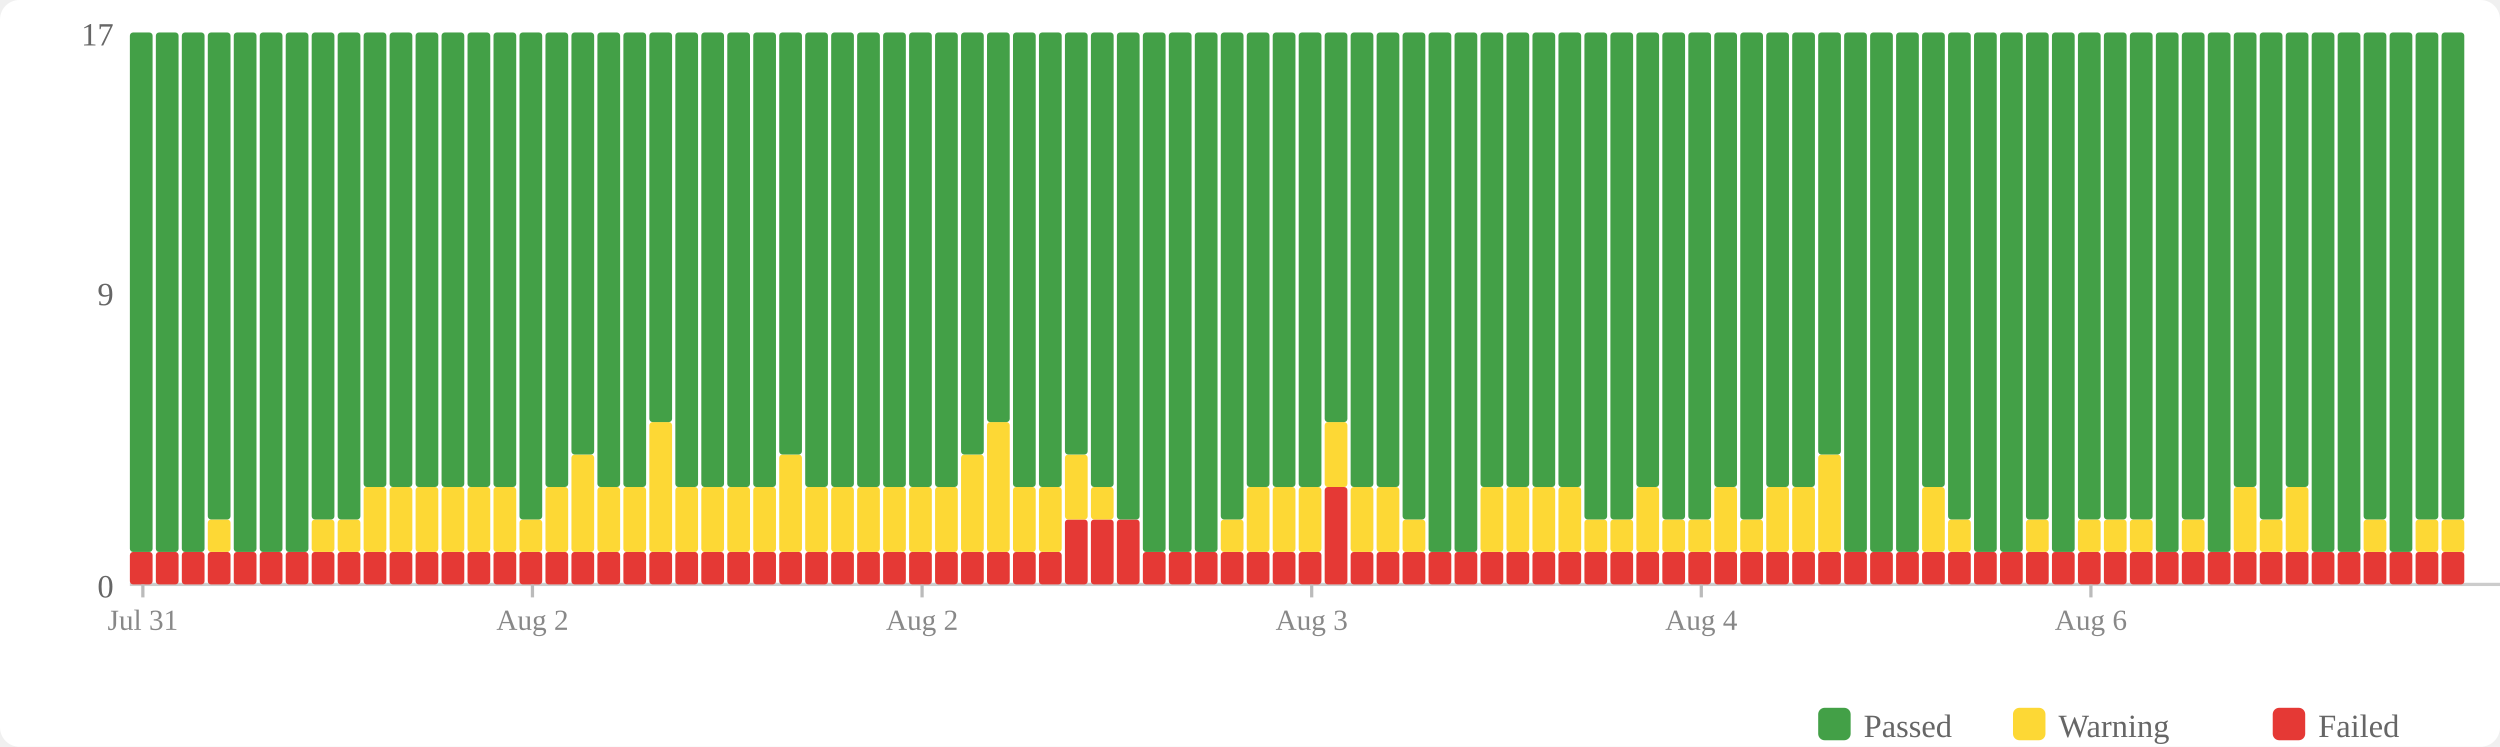
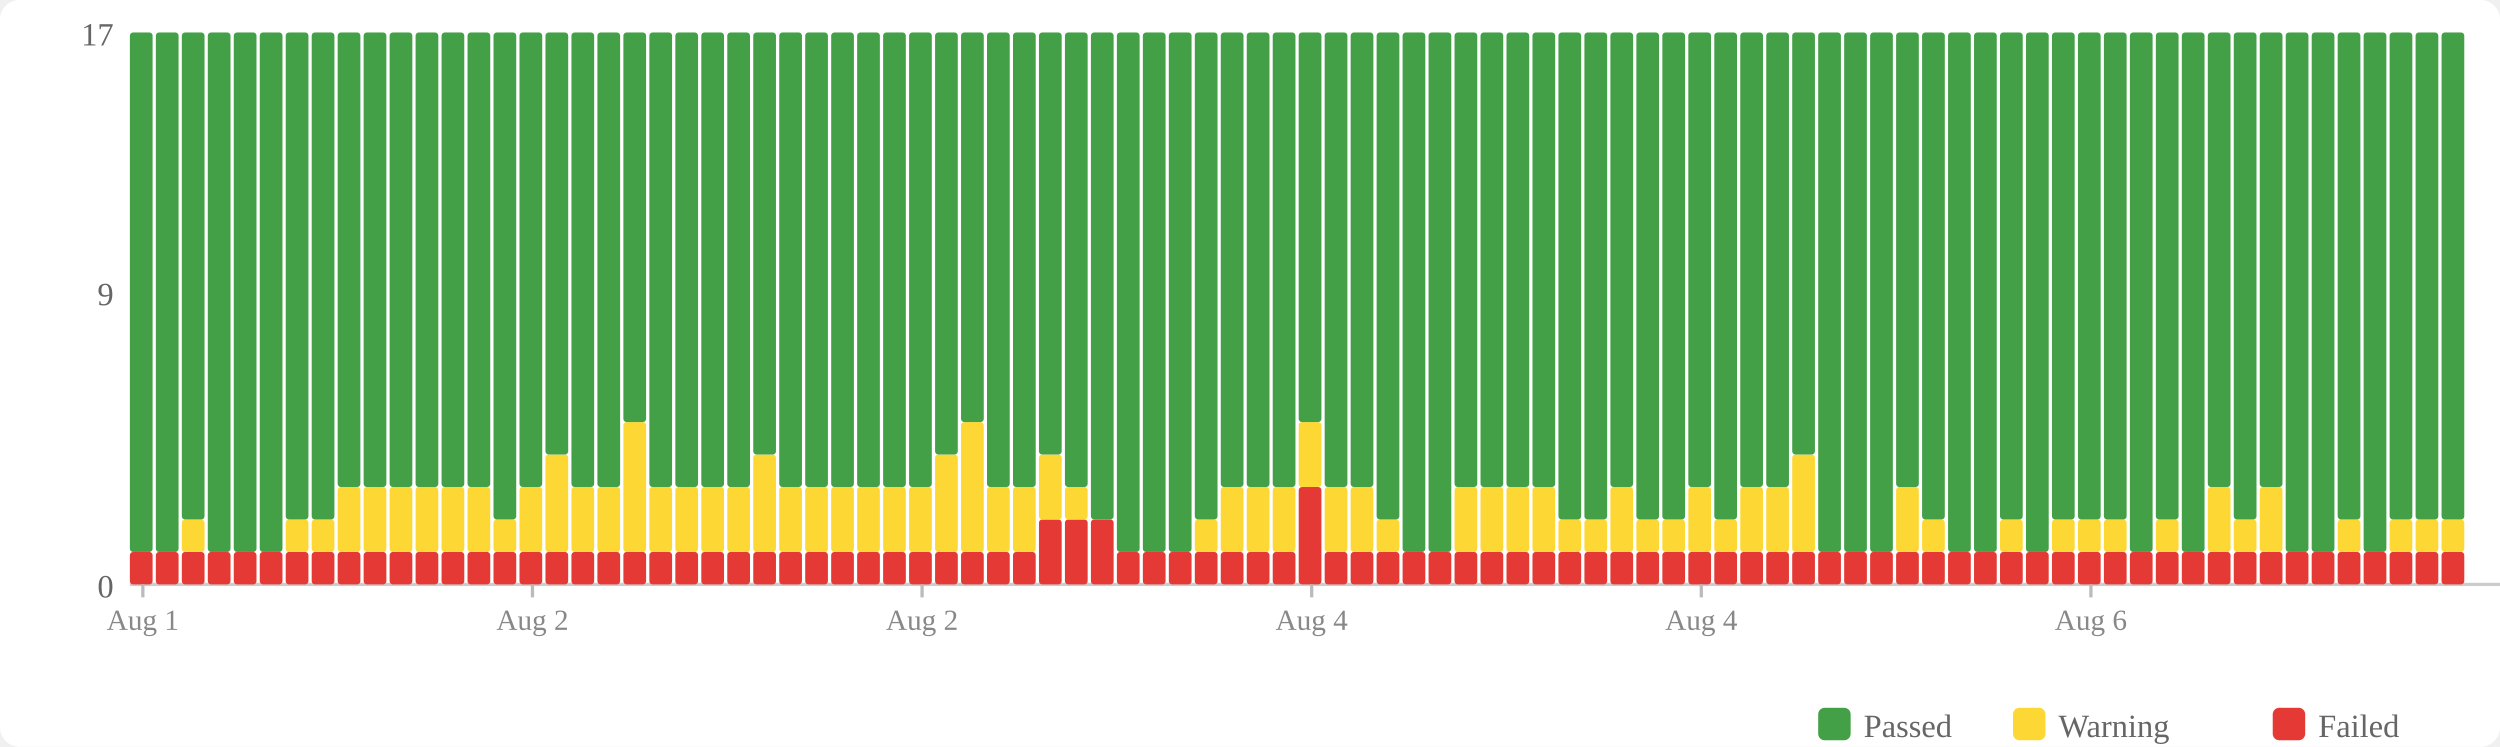
<svg xmlns="http://www.w3.org/2000/svg" width="770" height="230" viewBox="0 0 770 230">
  <rect width="770" height="230" fill="#fff" rx="6" />
  <rect x="560" y="218" width="10" height="10" fill="#43a047" rx="2" />
  <text x="574" y="227" font-size="10" fill="#666">Passed</text>
  <rect x="620" y="218" width="10" height="10" fill="#fdd835" rx="2" />
  <text x="634" y="227" font-size="10" fill="#666">Warning</text>
  <rect x="700" y="218" width="10" height="10" fill="#e53935" rx="2" />
  <text x="714" y="227" font-size="10" fill="#666">Failed</text>
  <text x="35" y="184" text-anchor="end" font-size="10" fill="#666">0</text>
  <text x="35" y="94" text-anchor="end" font-size="10" fill="#666">9</text>
  <text x="35" y="14" text-anchor="end" font-size="10" fill="#666">17</text>
  <line x1="40" y1="180" x2="770" y2="180" stroke="#ccc" stroke-width="1" />
  <rect x="40" y="170" width="7" height="10" fill="#e53935" rx="1" />
  <rect x="40" y="10" width="7" height="160" fill="#43a047" rx="1" />
  <rect x="48" y="170" width="7" height="10" fill="#e53935" rx="1" />
  <rect x="48" y="10" width="7" height="160" fill="#43a047" rx="1" />
  <rect x="56" y="170" width="7" height="10" fill="#e53935" rx="1" />
-   <rect x="56" y="10" width="7" height="160" fill="#43a047" rx="1" />
+   <rect x="56" y="160" width="7" height="10" fill="#fdd835" rx="1" />
+   <rect x="56" y="10" width="7" height="150" fill="#43a047" rx="1" />
  <rect x="64" y="170" width="7" height="10" fill="#e53935" rx="1" />
-   <rect x="64" y="160" width="7" height="10" fill="#fdd835" rx="1" />
-   <rect x="64" y="10" width="7" height="150" fill="#43a047" rx="1" />
+   <rect x="64" y="10" width="7" height="160" fill="#43a047" rx="1" />
  <rect x="72" y="170" width="7" height="10" fill="#e53935" rx="1" />
  <rect x="72" y="10" width="7" height="160" fill="#43a047" rx="1" />
  <rect x="80" y="170" width="7" height="10" fill="#e53935" rx="1" />
  <rect x="80" y="10" width="7" height="160" fill="#43a047" rx="1" />
  <rect x="88" y="170" width="7" height="10" fill="#e53935" rx="1" />
-   <rect x="88" y="10" width="7" height="160" fill="#43a047" rx="1" />
+   <rect x="88" y="160" width="7" height="10" fill="#fdd835" rx="1" />
+   <rect x="88" y="10" width="7" height="150" fill="#43a047" rx="1" />
  <rect x="96" y="170" width="7" height="10" fill="#e53935" rx="1" />
  <rect x="96" y="160" width="7" height="10" fill="#fdd835" rx="1" />
  <rect x="96" y="10" width="7" height="150" fill="#43a047" rx="1" />
  <rect x="104" y="170" width="7" height="10" fill="#e53935" rx="1" />
-   <rect x="104" y="160" width="7" height="10" fill="#fdd835" rx="1" />
-   <rect x="104" y="10" width="7" height="150" fill="#43a047" rx="1" />
+   <rect x="104" y="150" width="7" height="20" fill="#fdd835" rx="1" />
+   <rect x="104" y="10" width="7" height="140" fill="#43a047" rx="1" />
  <rect x="112" y="170" width="7" height="10" fill="#e53935" rx="1" />
  <rect x="112" y="150" width="7" height="20" fill="#fdd835" rx="1" />
  <rect x="112" y="10" width="7" height="140" fill="#43a047" rx="1" />
  <rect x="120" y="170" width="7" height="10" fill="#e53935" rx="1" />
  <rect x="120" y="150" width="7" height="20" fill="#fdd835" rx="1" />
  <rect x="120" y="10" width="7" height="140" fill="#43a047" rx="1" />
  <rect x="128" y="170" width="7" height="10" fill="#e53935" rx="1" />
  <rect x="128" y="150" width="7" height="20" fill="#fdd835" rx="1" />
  <rect x="128" y="10" width="7" height="140" fill="#43a047" rx="1" />
  <rect x="136" y="170" width="7" height="10" fill="#e53935" rx="1" />
  <rect x="136" y="150" width="7" height="20" fill="#fdd835" rx="1" />
  <rect x="136" y="10" width="7" height="140" fill="#43a047" rx="1" />
  <rect x="144" y="170" width="7" height="10" fill="#e53935" rx="1" />
  <rect x="144" y="150" width="7" height="20" fill="#fdd835" rx="1" />
  <rect x="144" y="10" width="7" height="140" fill="#43a047" rx="1" />
  <rect x="152" y="170" width="7" height="10" fill="#e53935" rx="1" />
-   <rect x="152" y="150" width="7" height="20" fill="#fdd835" rx="1" />
-   <rect x="152" y="10" width="7" height="140" fill="#43a047" rx="1" />
+   <rect x="152" y="160" width="7" height="10" fill="#fdd835" rx="1" />
+   <rect x="152" y="10" width="7" height="150" fill="#43a047" rx="1" />
  <rect x="160" y="170" width="7" height="10" fill="#e53935" rx="1" />
-   <rect x="160" y="160" width="7" height="10" fill="#fdd835" rx="1" />
-   <rect x="160" y="10" width="7" height="150" fill="#43a047" rx="1" />
+   <rect x="160" y="150" width="7" height="20" fill="#fdd835" rx="1" />
+   <rect x="160" y="10" width="7" height="140" fill="#43a047" rx="1" />
  <rect x="168" y="170" width="7" height="10" fill="#e53935" rx="1" />
-   <rect x="168" y="150" width="7" height="20" fill="#fdd835" rx="1" />
-   <rect x="168" y="10" width="7" height="140" fill="#43a047" rx="1" />
+   <rect x="168" y="140" width="7" height="30" fill="#fdd835" rx="1" />
+   <rect x="168" y="10" width="7" height="130" fill="#43a047" rx="1" />
  <rect x="176" y="170" width="7" height="10" fill="#e53935" rx="1" />
-   <rect x="176" y="140" width="7" height="30" fill="#fdd835" rx="1" />
-   <rect x="176" y="10" width="7" height="130" fill="#43a047" rx="1" />
+   <rect x="176" y="150" width="7" height="20" fill="#fdd835" rx="1" />
+   <rect x="176" y="10" width="7" height="140" fill="#43a047" rx="1" />
  <rect x="184" y="170" width="7" height="10" fill="#e53935" rx="1" />
  <rect x="184" y="150" width="7" height="20" fill="#fdd835" rx="1" />
  <rect x="184" y="10" width="7" height="140" fill="#43a047" rx="1" />
  <rect x="192" y="170" width="7" height="10" fill="#e53935" rx="1" />
-   <rect x="192" y="150" width="7" height="20" fill="#fdd835" rx="1" />
-   <rect x="192" y="10" width="7" height="140" fill="#43a047" rx="1" />
+   <rect x="192" y="130" width="7" height="40" fill="#fdd835" rx="1" />
+   <rect x="192" y="10" width="7" height="120" fill="#43a047" rx="1" />
  <rect x="200" y="170" width="7" height="10" fill="#e53935" rx="1" />
-   <rect x="200" y="130" width="7" height="40" fill="#fdd835" rx="1" />
-   <rect x="200" y="10" width="7" height="120" fill="#43a047" rx="1" />
+   <rect x="200" y="150" width="7" height="20" fill="#fdd835" rx="1" />
+   <rect x="200" y="10" width="7" height="140" fill="#43a047" rx="1" />
  <rect x="208" y="170" width="7" height="10" fill="#e53935" rx="1" />
  <rect x="208" y="150" width="7" height="20" fill="#fdd835" rx="1" />
  <rect x="208" y="10" width="7" height="140" fill="#43a047" rx="1" />
  <rect x="216" y="170" width="7" height="10" fill="#e53935" rx="1" />
  <rect x="216" y="150" width="7" height="20" fill="#fdd835" rx="1" />
  <rect x="216" y="10" width="7" height="140" fill="#43a047" rx="1" />
  <rect x="224" y="170" width="7" height="10" fill="#e53935" rx="1" />
  <rect x="224" y="150" width="7" height="20" fill="#fdd835" rx="1" />
  <rect x="224" y="10" width="7" height="140" fill="#43a047" rx="1" />
  <rect x="232" y="170" width="7" height="10" fill="#e53935" rx="1" />
-   <rect x="232" y="150" width="7" height="20" fill="#fdd835" rx="1" />
-   <rect x="232" y="10" width="7" height="140" fill="#43a047" rx="1" />
+   <rect x="232" y="140" width="7" height="30" fill="#fdd835" rx="1" />
+   <rect x="232" y="10" width="7" height="130" fill="#43a047" rx="1" />
  <rect x="240" y="170" width="7" height="10" fill="#e53935" rx="1" />
-   <rect x="240" y="140" width="7" height="30" fill="#fdd835" rx="1" />
-   <rect x="240" y="10" width="7" height="130" fill="#43a047" rx="1" />
+   <rect x="240" y="150" width="7" height="20" fill="#fdd835" rx="1" />
+   <rect x="240" y="10" width="7" height="140" fill="#43a047" rx="1" />
  <rect x="248" y="170" width="7" height="10" fill="#e53935" rx="1" />
  <rect x="248" y="150" width="7" height="20" fill="#fdd835" rx="1" />
  <rect x="248" y="10" width="7" height="140" fill="#43a047" rx="1" />
  <rect x="256" y="170" width="7" height="10" fill="#e53935" rx="1" />
  <rect x="256" y="150" width="7" height="20" fill="#fdd835" rx="1" />
  <rect x="256" y="10" width="7" height="140" fill="#43a047" rx="1" />
  <rect x="264" y="170" width="7" height="10" fill="#e53935" rx="1" />
  <rect x="264" y="150" width="7" height="20" fill="#fdd835" rx="1" />
  <rect x="264" y="10" width="7" height="140" fill="#43a047" rx="1" />
  <rect x="272" y="170" width="7" height="10" fill="#e53935" rx="1" />
  <rect x="272" y="150" width="7" height="20" fill="#fdd835" rx="1" />
  <rect x="272" y="10" width="7" height="140" fill="#43a047" rx="1" />
  <rect x="280" y="170" width="7" height="10" fill="#e53935" rx="1" />
  <rect x="280" y="150" width="7" height="20" fill="#fdd835" rx="1" />
  <rect x="280" y="10" width="7" height="140" fill="#43a047" rx="1" />
  <rect x="288" y="170" width="7" height="10" fill="#e53935" rx="1" />
-   <rect x="288" y="150" width="7" height="20" fill="#fdd835" rx="1" />
-   <rect x="288" y="10" width="7" height="140" fill="#43a047" rx="1" />
+   <rect x="288" y="140" width="7" height="30" fill="#fdd835" rx="1" />
+   <rect x="288" y="10" width="7" height="130" fill="#43a047" rx="1" />
  <rect x="296" y="170" width="7" height="10" fill="#e53935" rx="1" />
-   <rect x="296" y="140" width="7" height="30" fill="#fdd835" rx="1" />
-   <rect x="296" y="10" width="7" height="130" fill="#43a047" rx="1" />
+   <rect x="296" y="130" width="7" height="40" fill="#fdd835" rx="1" />
+   <rect x="296" y="10" width="7" height="120" fill="#43a047" rx="1" />
  <rect x="304" y="170" width="7" height="10" fill="#e53935" rx="1" />
-   <rect x="304" y="130" width="7" height="40" fill="#fdd835" rx="1" />
-   <rect x="304" y="10" width="7" height="120" fill="#43a047" rx="1" />
+   <rect x="304" y="150" width="7" height="20" fill="#fdd835" rx="1" />
+   <rect x="304" y="10" width="7" height="140" fill="#43a047" rx="1" />
  <rect x="312" y="170" width="7" height="10" fill="#e53935" rx="1" />
  <rect x="312" y="150" width="7" height="20" fill="#fdd835" rx="1" />
  <rect x="312" y="10" width="7" height="140" fill="#43a047" rx="1" />
-   <rect x="320" y="170" width="7" height="10" fill="#e53935" rx="1" />
-   <rect x="320" y="150" width="7" height="20" fill="#fdd835" rx="1" />
-   <rect x="320" y="10" width="7" height="140" fill="#43a047" rx="1" />
+   <rect x="320" y="160" width="7" height="20" fill="#e53935" rx="1" />
+   <rect x="320" y="140" width="7" height="20" fill="#fdd835" rx="1" />
+   <rect x="320" y="10" width="7" height="130" fill="#43a047" rx="1" />
  <rect x="328" y="160" width="7" height="20" fill="#e53935" rx="1" />
-   <rect x="328" y="140" width="7" height="20" fill="#fdd835" rx="1" />
-   <rect x="328" y="10" width="7" height="130" fill="#43a047" rx="1" />
+   <rect x="328" y="150" width="7" height="10" fill="#fdd835" rx="1" />
+   <rect x="328" y="10" width="7" height="140" fill="#43a047" rx="1" />
  <rect x="336" y="160" width="7" height="20" fill="#e53935" rx="1" />
-   <rect x="336" y="150" width="7" height="10" fill="#fdd835" rx="1" />
-   <rect x="336" y="10" width="7" height="140" fill="#43a047" rx="1" />
-   <rect x="344" y="160" width="7" height="20" fill="#e53935" rx="1" />
-   <rect x="344" y="10" width="7" height="150" fill="#43a047" rx="1" />
+   <rect x="336" y="10" width="7" height="150" fill="#43a047" rx="1" />
+   <rect x="344" y="170" width="7" height="10" fill="#e53935" rx="1" />
+   <rect x="344" y="10" width="7" height="160" fill="#43a047" rx="1" />
  <rect x="352" y="170" width="7" height="10" fill="#e53935" rx="1" />
  <rect x="352" y="10" width="7" height="160" fill="#43a047" rx="1" />
  <rect x="360" y="170" width="7" height="10" fill="#e53935" rx="1" />
  <rect x="360" y="10" width="7" height="160" fill="#43a047" rx="1" />
  <rect x="368" y="170" width="7" height="10" fill="#e53935" rx="1" />
-   <rect x="368" y="10" width="7" height="160" fill="#43a047" rx="1" />
+   <rect x="368" y="160" width="7" height="10" fill="#fdd835" rx="1" />
+   <rect x="368" y="10" width="7" height="150" fill="#43a047" rx="1" />
  <rect x="376" y="170" width="7" height="10" fill="#e53935" rx="1" />
-   <rect x="376" y="160" width="7" height="10" fill="#fdd835" rx="1" />
-   <rect x="376" y="10" width="7" height="150" fill="#43a047" rx="1" />
+   <rect x="376" y="150" width="7" height="20" fill="#fdd835" rx="1" />
+   <rect x="376" y="10" width="7" height="140" fill="#43a047" rx="1" />
  <rect x="384" y="170" width="7" height="10" fill="#e53935" rx="1" />
  <rect x="384" y="150" width="7" height="20" fill="#fdd835" rx="1" />
  <rect x="384" y="10" width="7" height="140" fill="#43a047" rx="1" />
  <rect x="392" y="170" width="7" height="10" fill="#e53935" rx="1" />
  <rect x="392" y="150" width="7" height="20" fill="#fdd835" rx="1" />
  <rect x="392" y="10" width="7" height="140" fill="#43a047" rx="1" />
-   <rect x="400" y="170" width="7" height="10" fill="#e53935" rx="1" />
-   <rect x="400" y="150" width="7" height="20" fill="#fdd835" rx="1" />
-   <rect x="400" y="10" width="7" height="140" fill="#43a047" rx="1" />
-   <rect x="408" y="150" width="7" height="30" fill="#e53935" rx="1" />
-   <rect x="408" y="130" width="7" height="20" fill="#fdd835" rx="1" />
-   <rect x="408" y="10" width="7" height="120" fill="#43a047" rx="1" />
+   <rect x="400" y="150" width="7" height="30" fill="#e53935" rx="1" />
+   <rect x="400" y="130" width="7" height="20" fill="#fdd835" rx="1" />
+   <rect x="400" y="10" width="7" height="120" fill="#43a047" rx="1" />
+   <rect x="408" y="170" width="7" height="10" fill="#e53935" rx="1" />
+   <rect x="408" y="150" width="7" height="20" fill="#fdd835" rx="1" />
+   <rect x="408" y="10" width="7" height="140" fill="#43a047" rx="1" />
  <rect x="416" y="170" width="7" height="10" fill="#e53935" rx="1" />
  <rect x="416" y="150" width="7" height="20" fill="#fdd835" rx="1" />
  <rect x="416" y="10" width="7" height="140" fill="#43a047" rx="1" />
  <rect x="424" y="170" width="7" height="10" fill="#e53935" rx="1" />
-   <rect x="424" y="150" width="7" height="20" fill="#fdd835" rx="1" />
-   <rect x="424" y="10" width="7" height="140" fill="#43a047" rx="1" />
+   <rect x="424" y="160" width="7" height="10" fill="#fdd835" rx="1" />
+   <rect x="424" y="10" width="7" height="150" fill="#43a047" rx="1" />
  <rect x="432" y="170" width="7" height="10" fill="#e53935" rx="1" />
-   <rect x="432" y="160" width="7" height="10" fill="#fdd835" rx="1" />
-   <rect x="432" y="10" width="7" height="150" fill="#43a047" rx="1" />
+   <rect x="432" y="10" width="7" height="160" fill="#43a047" rx="1" />
  <rect x="440" y="170" width="7" height="10" fill="#e53935" rx="1" />
  <rect x="440" y="10" width="7" height="160" fill="#43a047" rx="1" />
  <rect x="448" y="170" width="7" height="10" fill="#e53935" rx="1" />
-   <rect x="448" y="10" width="7" height="160" fill="#43a047" rx="1" />
+   <rect x="448" y="150" width="7" height="20" fill="#fdd835" rx="1" />
+   <rect x="448" y="10" width="7" height="140" fill="#43a047" rx="1" />
  <rect x="456" y="170" width="7" height="10" fill="#e53935" rx="1" />
  <rect x="456" y="150" width="7" height="20" fill="#fdd835" rx="1" />
  <rect x="456" y="10" width="7" height="140" fill="#43a047" rx="1" />
  <rect x="464" y="170" width="7" height="10" fill="#e53935" rx="1" />
  <rect x="464" y="150" width="7" height="20" fill="#fdd835" rx="1" />
  <rect x="464" y="10" width="7" height="140" fill="#43a047" rx="1" />
  <rect x="472" y="170" width="7" height="10" fill="#e53935" rx="1" />
  <rect x="472" y="150" width="7" height="20" fill="#fdd835" rx="1" />
  <rect x="472" y="10" width="7" height="140" fill="#43a047" rx="1" />
  <rect x="480" y="170" width="7" height="10" fill="#e53935" rx="1" />
-   <rect x="480" y="150" width="7" height="20" fill="#fdd835" rx="1" />
-   <rect x="480" y="10" width="7" height="140" fill="#43a047" rx="1" />
+   <rect x="480" y="160" width="7" height="10" fill="#fdd835" rx="1" />
+   <rect x="480" y="10" width="7" height="150" fill="#43a047" rx="1" />
  <rect x="488" y="170" width="7" height="10" fill="#e53935" rx="1" />
  <rect x="488" y="160" width="7" height="10" fill="#fdd835" rx="1" />
  <rect x="488" y="10" width="7" height="150" fill="#43a047" rx="1" />
  <rect x="496" y="170" width="7" height="10" fill="#e53935" rx="1" />
-   <rect x="496" y="160" width="7" height="10" fill="#fdd835" rx="1" />
-   <rect x="496" y="10" width="7" height="150" fill="#43a047" rx="1" />
+   <rect x="496" y="150" width="7" height="20" fill="#fdd835" rx="1" />
+   <rect x="496" y="10" width="7" height="140" fill="#43a047" rx="1" />
  <rect x="504" y="170" width="7" height="10" fill="#e53935" rx="1" />
-   <rect x="504" y="150" width="7" height="20" fill="#fdd835" rx="1" />
-   <rect x="504" y="10" width="7" height="140" fill="#43a047" rx="1" />
+   <rect x="504" y="160" width="7" height="10" fill="#fdd835" rx="1" />
+   <rect x="504" y="10" width="7" height="150" fill="#43a047" rx="1" />
  <rect x="512" y="170" width="7" height="10" fill="#e53935" rx="1" />
  <rect x="512" y="160" width="7" height="10" fill="#fdd835" rx="1" />
  <rect x="512" y="10" width="7" height="150" fill="#43a047" rx="1" />
  <rect x="520" y="170" width="7" height="10" fill="#e53935" rx="1" />
-   <rect x="520" y="160" width="7" height="10" fill="#fdd835" rx="1" />
-   <rect x="520" y="10" width="7" height="150" fill="#43a047" rx="1" />
+   <rect x="520" y="150" width="7" height="20" fill="#fdd835" rx="1" />
+   <rect x="520" y="10" width="7" height="140" fill="#43a047" rx="1" />
  <rect x="528" y="170" width="7" height="10" fill="#e53935" rx="1" />
-   <rect x="528" y="150" width="7" height="20" fill="#fdd835" rx="1" />
-   <rect x="528" y="10" width="7" height="140" fill="#43a047" rx="1" />
+   <rect x="528" y="160" width="7" height="10" fill="#fdd835" rx="1" />
+   <rect x="528" y="10" width="7" height="150" fill="#43a047" rx="1" />
  <rect x="536" y="170" width="7" height="10" fill="#e53935" rx="1" />
-   <rect x="536" y="160" width="7" height="10" fill="#fdd835" rx="1" />
-   <rect x="536" y="10" width="7" height="150" fill="#43a047" rx="1" />
+   <rect x="536" y="150" width="7" height="20" fill="#fdd835" rx="1" />
+   <rect x="536" y="10" width="7" height="140" fill="#43a047" rx="1" />
  <rect x="544" y="170" width="7" height="10" fill="#e53935" rx="1" />
  <rect x="544" y="150" width="7" height="20" fill="#fdd835" rx="1" />
  <rect x="544" y="10" width="7" height="140" fill="#43a047" rx="1" />
  <rect x="552" y="170" width="7" height="10" fill="#e53935" rx="1" />
-   <rect x="552" y="150" width="7" height="20" fill="#fdd835" rx="1" />
-   <rect x="552" y="10" width="7" height="140" fill="#43a047" rx="1" />
+   <rect x="552" y="140" width="7" height="30" fill="#fdd835" rx="1" />
+   <rect x="552" y="10" width="7" height="130" fill="#43a047" rx="1" />
  <rect x="560" y="170" width="7" height="10" fill="#e53935" rx="1" />
-   <rect x="560" y="140" width="7" height="30" fill="#fdd835" rx="1" />
-   <rect x="560" y="10" width="7" height="130" fill="#43a047" rx="1" />
+   <rect x="560" y="10" width="7" height="160" fill="#43a047" rx="1" />
  <rect x="568" y="170" width="7" height="10" fill="#e53935" rx="1" />
  <rect x="568" y="10" width="7" height="160" fill="#43a047" rx="1" />
  <rect x="576" y="170" width="7" height="10" fill="#e53935" rx="1" />
  <rect x="576" y="10" width="7" height="160" fill="#43a047" rx="1" />
  <rect x="584" y="170" width="7" height="10" fill="#e53935" rx="1" />
-   <rect x="584" y="10" width="7" height="160" fill="#43a047" rx="1" />
+   <rect x="584" y="150" width="7" height="20" fill="#fdd835" rx="1" />
+   <rect x="584" y="10" width="7" height="140" fill="#43a047" rx="1" />
  <rect x="592" y="170" width="7" height="10" fill="#e53935" rx="1" />
-   <rect x="592" y="150" width="7" height="20" fill="#fdd835" rx="1" />
-   <rect x="592" y="10" width="7" height="140" fill="#43a047" rx="1" />
+   <rect x="592" y="160" width="7" height="10" fill="#fdd835" rx="1" />
+   <rect x="592" y="10" width="7" height="150" fill="#43a047" rx="1" />
  <rect x="600" y="170" width="7" height="10" fill="#e53935" rx="1" />
-   <rect x="600" y="160" width="7" height="10" fill="#fdd835" rx="1" />
-   <rect x="600" y="10" width="7" height="150" fill="#43a047" rx="1" />
+   <rect x="600" y="10" width="7" height="160" fill="#43a047" rx="1" />
  <rect x="608" y="170" width="7" height="10" fill="#e53935" rx="1" />
  <rect x="608" y="10" width="7" height="160" fill="#43a047" rx="1" />
  <rect x="616" y="170" width="7" height="10" fill="#e53935" rx="1" />
-   <rect x="616" y="10" width="7" height="160" fill="#43a047" rx="1" />
+   <rect x="616" y="160" width="7" height="10" fill="#fdd835" rx="1" />
+   <rect x="616" y="10" width="7" height="150" fill="#43a047" rx="1" />
  <rect x="624" y="170" width="7" height="10" fill="#e53935" rx="1" />
-   <rect x="624" y="160" width="7" height="10" fill="#fdd835" rx="1" />
-   <rect x="624" y="10" width="7" height="150" fill="#43a047" rx="1" />
+   <rect x="624" y="10" width="7" height="160" fill="#43a047" rx="1" />
  <rect x="632" y="170" width="7" height="10" fill="#e53935" rx="1" />
-   <rect x="632" y="10" width="7" height="160" fill="#43a047" rx="1" />
+   <rect x="632" y="160" width="7" height="10" fill="#fdd835" rx="1" />
+   <rect x="632" y="10" width="7" height="150" fill="#43a047" rx="1" />
  <rect x="640" y="170" width="7" height="10" fill="#e53935" rx="1" />
  <rect x="640" y="160" width="7" height="10" fill="#fdd835" rx="1" />
  <rect x="640" y="10" width="7" height="150" fill="#43a047" rx="1" />
  <rect x="648" y="170" width="7" height="10" fill="#e53935" rx="1" />
  <rect x="648" y="160" width="7" height="10" fill="#fdd835" rx="1" />
  <rect x="648" y="10" width="7" height="150" fill="#43a047" rx="1" />
  <rect x="656" y="170" width="7" height="10" fill="#e53935" rx="1" />
-   <rect x="656" y="160" width="7" height="10" fill="#fdd835" rx="1" />
-   <rect x="656" y="10" width="7" height="150" fill="#43a047" rx="1" />
+   <rect x="656" y="10" width="7" height="160" fill="#43a047" rx="1" />
  <rect x="664" y="170" width="7" height="10" fill="#e53935" rx="1" />
-   <rect x="664" y="10" width="7" height="160" fill="#43a047" rx="1" />
+   <rect x="664" y="160" width="7" height="10" fill="#fdd835" rx="1" />
+   <rect x="664" y="10" width="7" height="150" fill="#43a047" rx="1" />
  <rect x="672" y="170" width="7" height="10" fill="#e53935" rx="1" />
-   <rect x="672" y="160" width="7" height="10" fill="#fdd835" rx="1" />
-   <rect x="672" y="10" width="7" height="150" fill="#43a047" rx="1" />
+   <rect x="672" y="10" width="7" height="160" fill="#43a047" rx="1" />
  <rect x="680" y="170" width="7" height="10" fill="#e53935" rx="1" />
-   <rect x="680" y="10" width="7" height="160" fill="#43a047" rx="1" />
+   <rect x="680" y="150" width="7" height="20" fill="#fdd835" rx="1" />
+   <rect x="680" y="10" width="7" height="140" fill="#43a047" rx="1" />
  <rect x="688" y="170" width="7" height="10" fill="#e53935" rx="1" />
-   <rect x="688" y="150" width="7" height="20" fill="#fdd835" rx="1" />
-   <rect x="688" y="10" width="7" height="140" fill="#43a047" rx="1" />
+   <rect x="688" y="160" width="7" height="10" fill="#fdd835" rx="1" />
+   <rect x="688" y="10" width="7" height="150" fill="#43a047" rx="1" />
  <rect x="696" y="170" width="7" height="10" fill="#e53935" rx="1" />
-   <rect x="696" y="160" width="7" height="10" fill="#fdd835" rx="1" />
-   <rect x="696" y="10" width="7" height="150" fill="#43a047" rx="1" />
+   <rect x="696" y="150" width="7" height="20" fill="#fdd835" rx="1" />
+   <rect x="696" y="10" width="7" height="140" fill="#43a047" rx="1" />
  <rect x="704" y="170" width="7" height="10" fill="#e53935" rx="1" />
-   <rect x="704" y="150" width="7" height="20" fill="#fdd835" rx="1" />
-   <rect x="704" y="10" width="7" height="140" fill="#43a047" rx="1" />
+   <rect x="704" y="10" width="7" height="160" fill="#43a047" rx="1" />
  <rect x="712" y="170" width="7" height="10" fill="#e53935" rx="1" />
  <rect x="712" y="10" width="7" height="160" fill="#43a047" rx="1" />
  <rect x="720" y="170" width="7" height="10" fill="#e53935" rx="1" />
-   <rect x="720" y="10" width="7" height="160" fill="#43a047" rx="1" />
+   <rect x="720" y="160" width="7" height="10" fill="#fdd835" rx="1" />
+   <rect x="720" y="10" width="7" height="150" fill="#43a047" rx="1" />
  <rect x="728" y="170" width="7" height="10" fill="#e53935" rx="1" />
-   <rect x="728" y="160" width="7" height="10" fill="#fdd835" rx="1" />
-   <rect x="728" y="10" width="7" height="150" fill="#43a047" rx="1" />
+   <rect x="728" y="10" width="7" height="160" fill="#43a047" rx="1" />
  <rect x="736" y="170" width="7" height="10" fill="#e53935" rx="1" />
-   <rect x="736" y="10" width="7" height="160" fill="#43a047" rx="1" />
+   <rect x="736" y="160" width="7" height="10" fill="#fdd835" rx="1" />
+   <rect x="736" y="10" width="7" height="150" fill="#43a047" rx="1" />
  <rect x="744" y="170" width="7" height="10" fill="#e53935" rx="1" />
  <rect x="744" y="160" width="7" height="10" fill="#fdd835" rx="1" />
  <rect x="744" y="10" width="7" height="150" fill="#43a047" rx="1" />
  <rect x="752" y="170" width="7" height="10" fill="#e53935" rx="1" />
  <rect x="752" y="160" width="7" height="10" fill="#fdd835" rx="1" />
  <rect x="752" y="10" width="7" height="150" fill="#43a047" rx="1" />
  <line x1="44.0" y1="180" x2="44.0" y2="184" stroke="#bbb" stroke-width="1" />
-   <text x="44.0" y="194" text-anchor="middle" font-size="9" fill="#888">Jul 31</text>
+   <text x="44.0" y="194" text-anchor="middle" font-size="9" fill="#888">Aug 1</text>
  <line x1="164.0" y1="180" x2="164.0" y2="184" stroke="#bbb" stroke-width="1" />
  <text x="164.0" y="194" text-anchor="middle" font-size="9" fill="#888">Aug 2</text>
  <line x1="284.0" y1="180" x2="284.0" y2="184" stroke="#bbb" stroke-width="1" />
  <text x="284.0" y="194" text-anchor="middle" font-size="9" fill="#888">Aug 2</text>
  <line x1="404.0" y1="180" x2="404.0" y2="184" stroke="#bbb" stroke-width="1" />
-   <text x="404.0" y="194" text-anchor="middle" font-size="9" fill="#888">Aug 3</text>
+   <text x="404.0" y="194" text-anchor="middle" font-size="9" fill="#888">Aug 4</text>
  <line x1="524.0" y1="180" x2="524.0" y2="184" stroke="#bbb" stroke-width="1" />
  <text x="524.0" y="194" text-anchor="middle" font-size="9" fill="#888">Aug 4</text>
  <line x1="644.0" y1="180" x2="644.0" y2="184" stroke="#bbb" stroke-width="1" />
  <text x="644.0" y="194" text-anchor="middle" font-size="9" fill="#888">Aug 6</text>
</svg>
